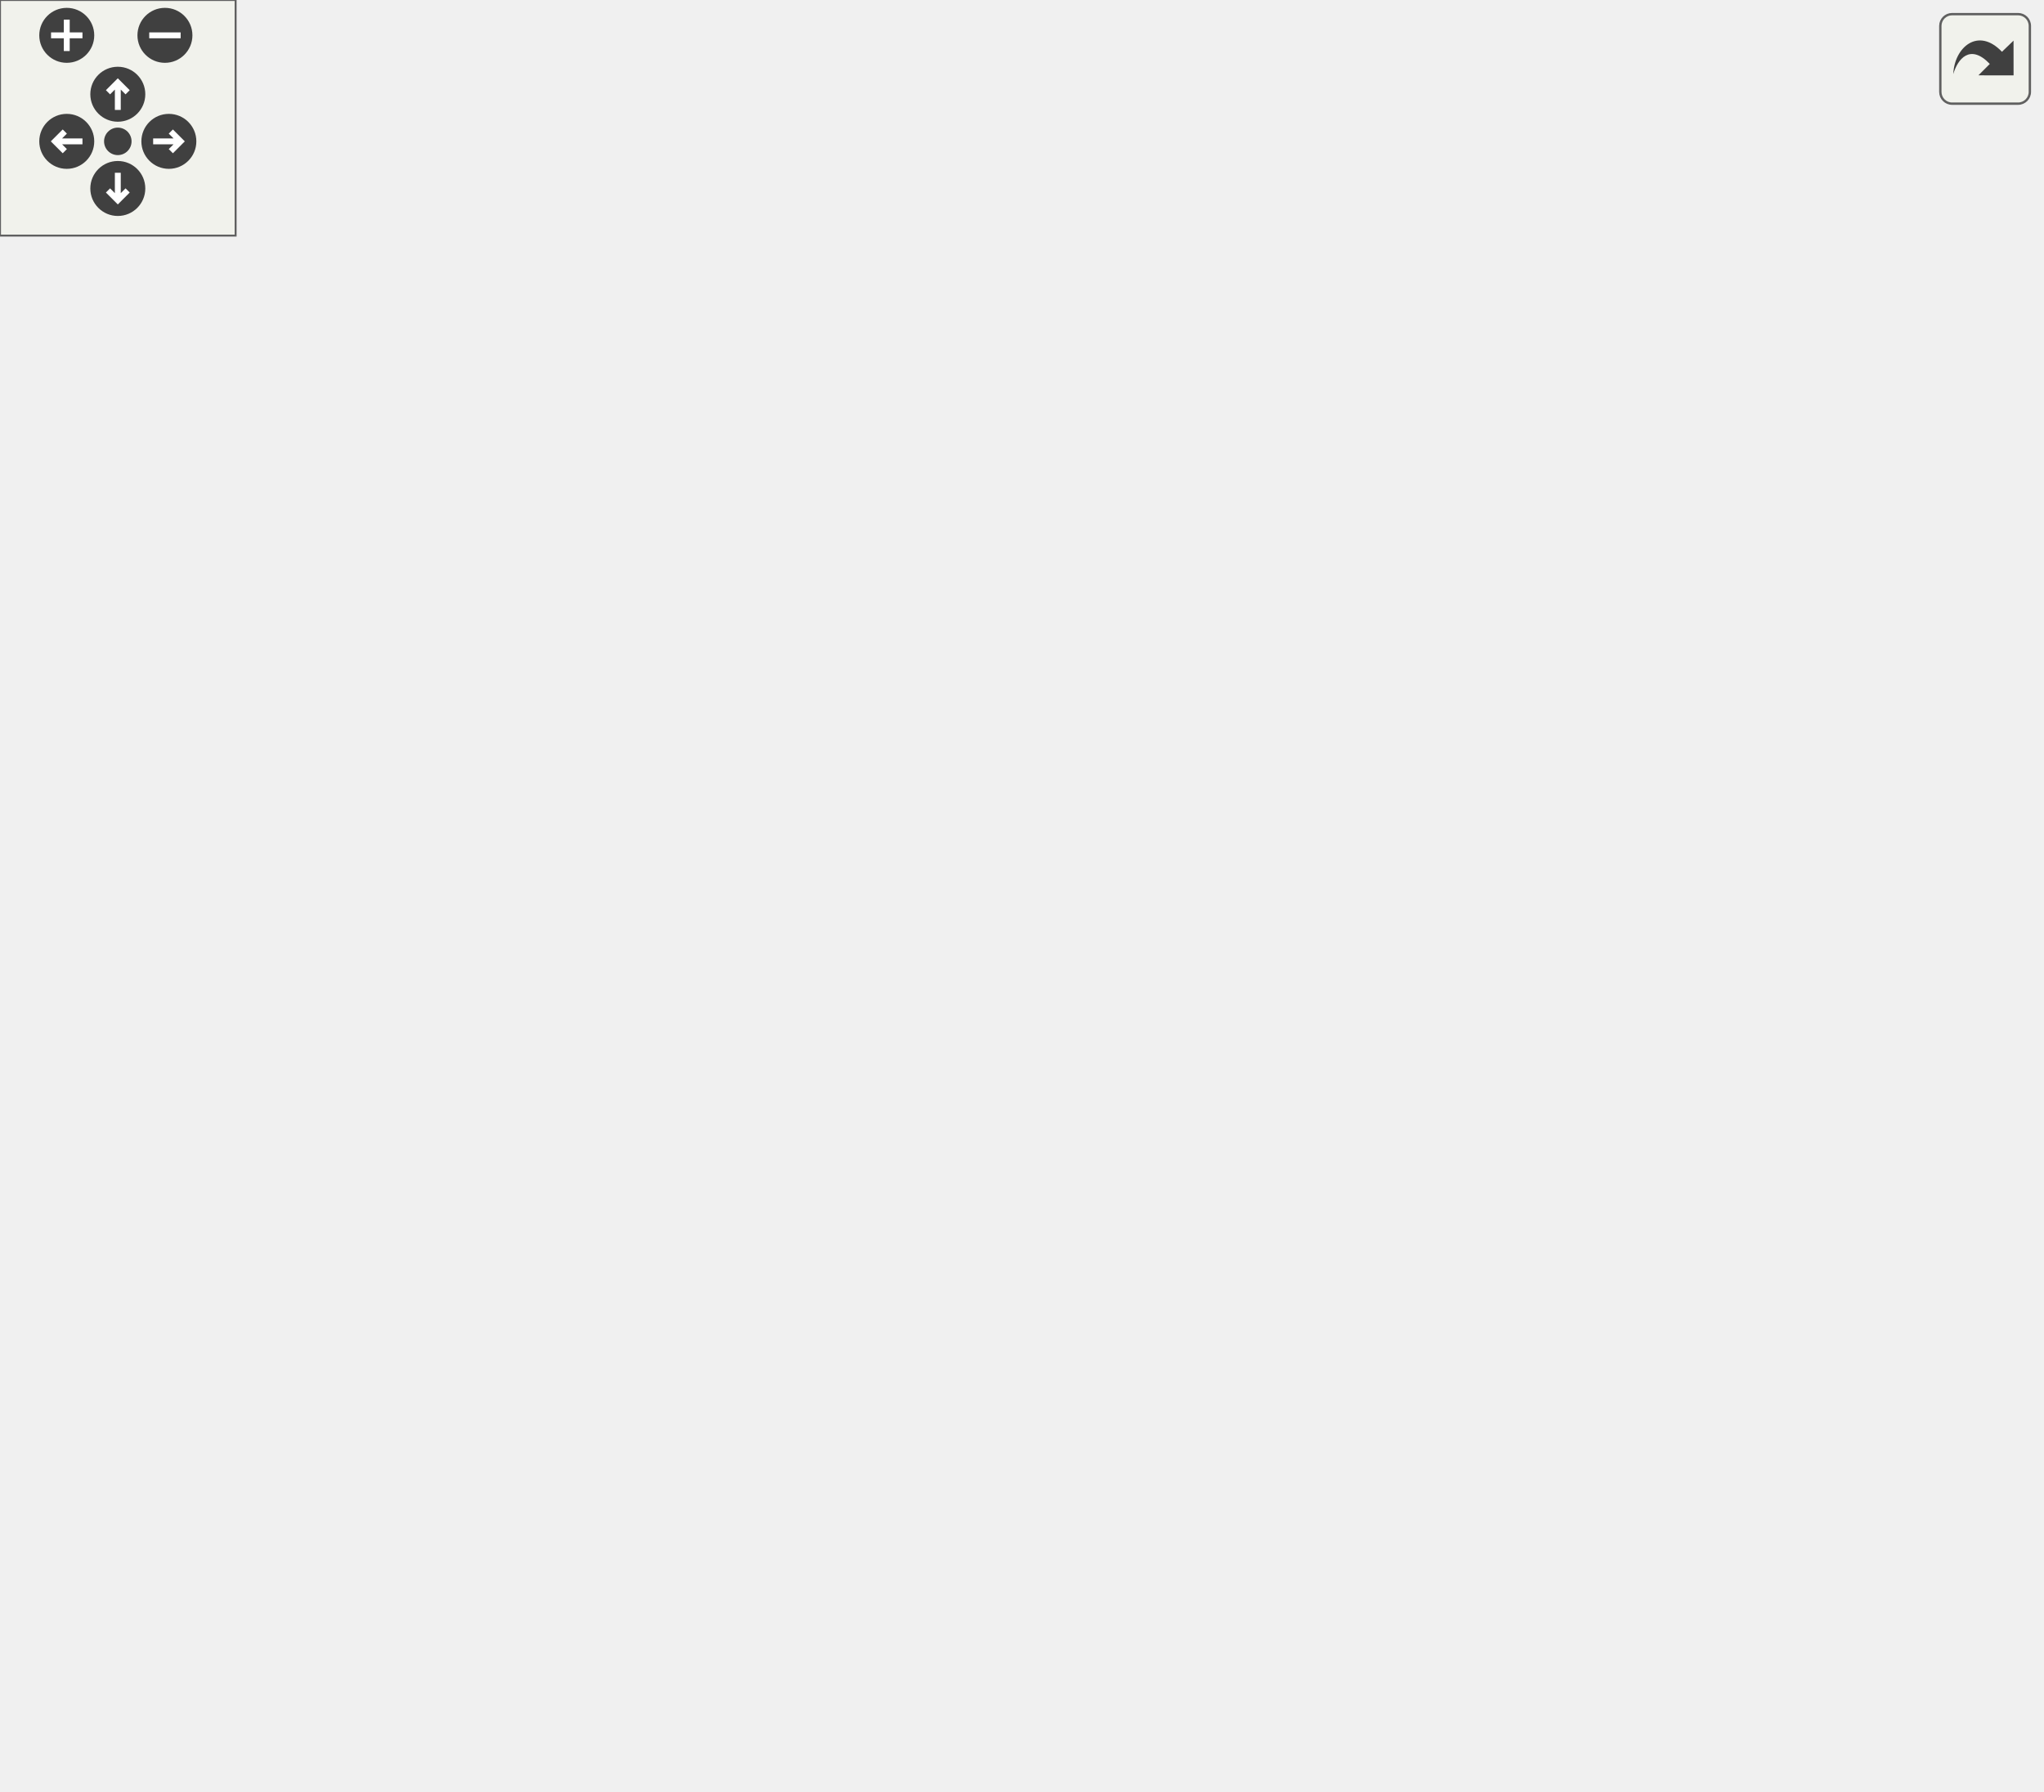
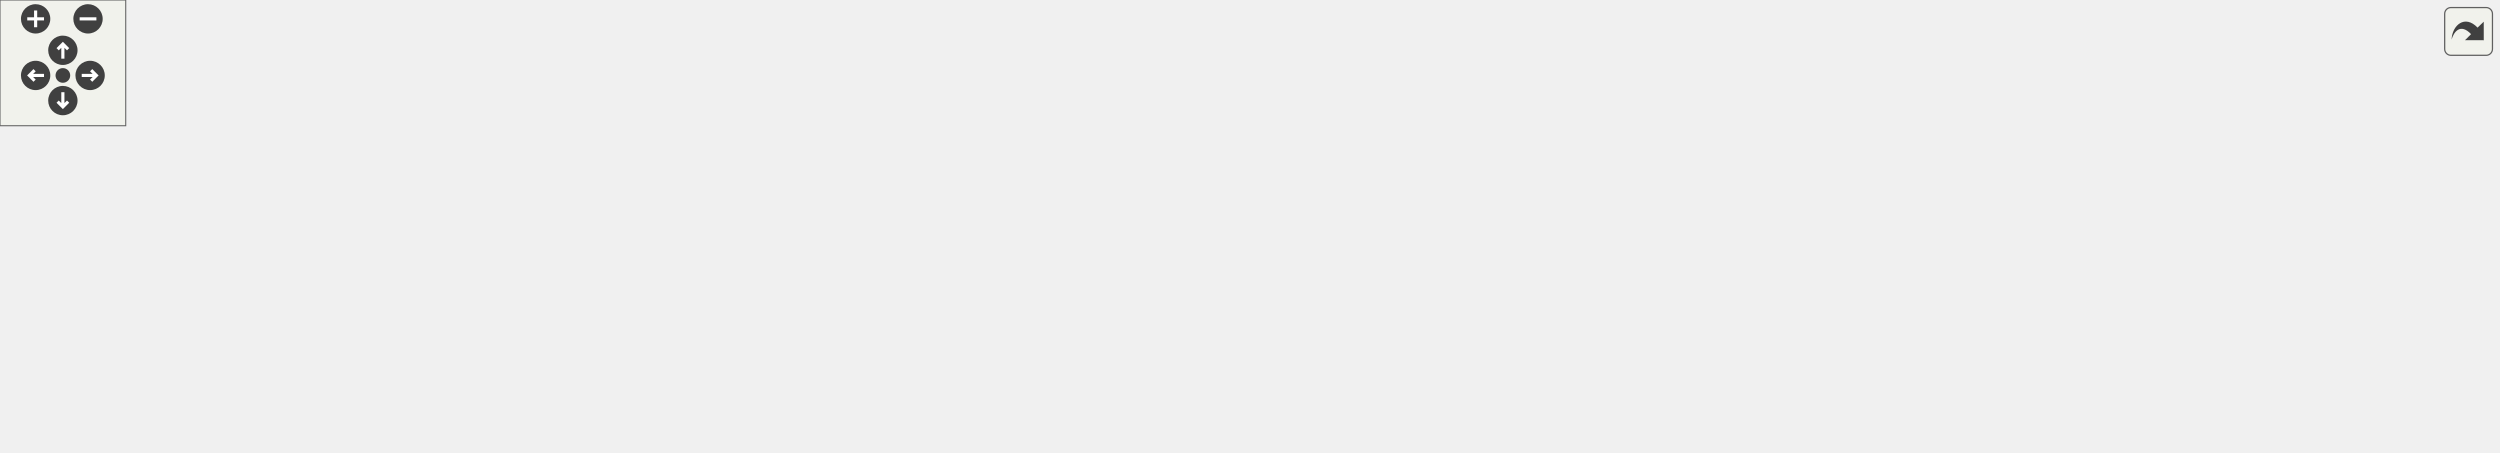
<svg xmlns="http://www.w3.org/2000/svg" xmlns:xlink="http://www.w3.org/1999/xlink" id="main" version="1.1" xml:space="preserve">
  <style type="text/css">
.edge:hover path { stroke: red; }
.edge:hover polygon { stroke: red; fill: red; }
</style>
  <defs>
    <circle id="rim" cx="0" cy="0" r="7" />
    <circle id="rim2" cx="0" cy="0" r="3.5" />
    <g id="zoomPlus">
      <use xlink:href="#rim" fill="#404040">
        <set attributeName="fill" to="#808080" begin="zoomplus.mouseover" end="zoomplus.mouseout" />
      </use>
      <path d="M-4,0h8M0,-4v8" fill="none" stroke="white" stroke-width="1.5" pointer-events="none" />
    </g>
    <g id="zoomMin">
      <use xlink:href="#rim" fill="#404040">
        <set attributeName="fill" to="#808080" begin="zoomminus.mouseover" end="zoomminus.mouseout" />
      </use>
      <path d="M-4,0h8" fill="none" stroke="white" stroke-width="1.5" pointer-events="none" />
    </g>
    <g id="dirArrow">
      <path fill="none" stroke="white" stroke-width="1.5" d="M0,-3.0v7 M-2.5,-0.5L0,-3.0L2.5,-0.5" />
    </g>
    <g id="resetDef">
      <use xlink:href="#rim2" fill="#404040">
        <set attributeName="fill" to="#808080" begin="reset.mouseover" end="reset.mouseout" />
      </use>
    </g>
  </defs>
  <svg id="graph" class="graph">
    <g id="viewport">
      <g id="node1" class="node">
        <g id="a_node1">
          <a xlink:title="This implements xy line plots. This also alows to draw symbols at the data points.">
-             <polygon fill="#bfbfbf" stroke="black" points="155.5,-142.5 155.5,-163.5 285.5,-163.5 285.5,-142.5 155.5,-142.5" />
-             <text text-anchor="middle" x="220.5" y="-149.9" font-family="Helvetica,sans-Serif" font-size="12.00">JKQTPXYLineGraph</text>
-           </a>
-         </g>
-       </g>
-       <g id="node8" class="node">
-         <g id="a_node8">
-           <a xlink:href="class_j_k_q_t_p_x_y_line_error_graph.html" target="_top" xlink:title="This implements xy line plots with x and y error indicators.">
-             <polygon fill="none" stroke="black" points="44,-78 44,-99 203,-99 203,-78 44,-78" />
-             <text text-anchor="middle" x="123.5" y="-85.4" font-family="Helvetica,sans-Serif" font-size="12.00">JKQTPXYLineErrorGraph</text>
-           </a>
-         </g>
-       </g>
-       <g id="edge7" class="edge">
-         <path fill="none" stroke="midnightblue" d="M196.5,-136.54C178.37,-124.85 154.03,-109.17 138.55,-99.2" />
-         <polygon fill="midnightblue" stroke="midnightblue" points="195.04,-139.76 205.34,-142.23 198.83,-133.88 195.04,-139.76" />
+             <polygon fill="#bfbfbf" stroke="black" points="620,-74 620,-95 750,-95 750,-74 620,-74" />
+             <text text-anchor="middle" x="685" y="-81.4" font-family="Helvetica,sans-Serif" font-size="12.00">JKQTPXYLineGraph</text>
+           </a>
+         </g>
      </g>
      <g id="node9" class="node">
        <g id="a_node9">
+           <a xlink:href="class_j_k_q_t_p_x_y_line_error_graph.html" target="_top" xlink:title="This implements xy line plots with x and y error indicators.">
+             <polygon fill="none" stroke="black" points="802.5,-98 802.5,-119 961.5,-119 961.5,-98 802.5,-98" />
+             <text text-anchor="middle" x="882" y="-105.4" font-family="Helvetica,sans-Serif" font-size="12.00">JKQTPXYLineErrorGraph</text>
+           </a>
+         </g>
+       </g>
+       <g id="edge8" class="edge">
+         <path fill="none" stroke="midnightblue" d="M760.43,-93.66C774.1,-95.34 788.42,-97.1 802.21,-98.8" />
+         <polygon fill="midnightblue" stroke="midnightblue" points="760.47,-90.14 750.12,-92.39 759.62,-97.09 760.47,-90.14" />
+       </g>
+       <g id="node10" class="node">
+         <g id="a_node10">
          <a xlink:href="class_j_k_q_t_p_x_y_parametrized_scatter_graph.html" target="_top" xlink:title="This implements xy scatter plots (like JKQTPXYLineGraph), but the color and size of the symbols may b...">
-             <polygon fill="none" stroke="black" points="221.5,-71.5 221.5,-105.5 413.5,-105.5 413.5,-71.5 221.5,-71.5" />
-             <text text-anchor="start" x="229.5" y="-91.9" font-family="Helvetica,sans-Serif" font-size="12.00">JKQTPXYParametrizedScatter</text>
-             <text text-anchor="middle" x="317.5" y="-78.9" font-family="Helvetica,sans-Serif" font-size="12.00">Graph</text>
-           </a>
-         </g>
-       </g>
-       <g id="edge8" class="edge">
-         <path fill="none" stroke="midnightblue" d="M244.2,-136.73C258.89,-127.26 277.74,-115.12 292.65,-105.51" />
-         <polygon fill="midnightblue" stroke="midnightblue" points="242.17,-133.88 235.66,-142.23 245.96,-139.76 242.17,-133.88" />
+             <polygon fill="none" stroke="black" points="786,-44.5 786,-78.5 978,-78.5 978,-44.5 786,-44.5" />
+             <text text-anchor="start" x="794" y="-64.9" font-family="Helvetica,sans-Serif" font-size="12.00">JKQTPXYParametrizedScatter</text>
+             <text text-anchor="middle" x="882" y="-51.9" font-family="Helvetica,sans-Serif" font-size="12.00">Graph</text>
+           </a>
+         </g>
+       </g>
+       <g id="edge9" class="edge">
+         <path fill="none" stroke="midnightblue" d="M760.19,-75.75C768.56,-74.76 777.18,-73.75 785.77,-72.73" />
+         <polygon fill="midnightblue" stroke="midnightblue" points="759.64,-72.29 750.12,-76.94 760.46,-79.24 759.64,-72.29" />
      </g>
      <g id="node2" class="node">
        <g id="a_node2">
          <a xlink:href="class_j_k_q_t_p_x_y_graph.html" target="_top" xlink:title="This virtual JKQTPGraph descendent may be used as base for all graphs that use at least two columns t...">
-             <polygon fill="none" stroke="black" points="10,-200.5 10,-221.5 115,-221.5 115,-200.5 10,-200.5" />
-             <text text-anchor="middle" x="62.5" y="-207.9" font-family="Helvetica,sans-Serif" font-size="12.00">JKQTPXYGraph</text>
+             <polygon fill="none" stroke="black" points="433,-134 433,-155 538,-155 538,-134 433,-134" />
+             <text text-anchor="middle" x="485.5" y="-141.4" font-family="Helvetica,sans-Serif" font-size="12.00">JKQTPXYGraph</text>
          </a>
        </g>
      </g>
      <g id="edge1" class="edge">
-         <path fill="none" stroke="midnightblue" d="M99.4,-196.92C128.28,-186.69 167.77,-172.69 193.69,-163.5" />
-         <polygon fill="midnightblue" stroke="midnightblue" points="97.92,-193.73 89.66,-200.37 100.26,-200.33 97.92,-193.73" />
+         <path fill="none" stroke="midnightblue" d="M548.01,-133.62C560.04,-131 572.49,-127.95 584,-124.5 611.04,-116.39 640.98,-103.93 660.98,-95.07" />
+         <polygon fill="midnightblue" stroke="midnightblue" points="547.1,-130.23 538.04,-135.71 548.54,-137.08 547.1,-130.23" />
      </g>
      <g id="node3" class="node">
        <g id="a_node3">
          <a xlink:href="class_j_k_q_t_p_graph.html" target="_top" xlink:title="this virtual base class of the (data-column based) graphs, which are part of a JKQTPlotter plot and w...">
-             <polygon fill="none" stroke="black" points="18,-258.5 18,-279.5 107,-279.5 107,-258.5 18,-258.5" />
-             <text text-anchor="middle" x="62.5" y="-265.9" font-family="Helvetica,sans-Serif" font-size="12.00">JKQTPGraph</text>
+             <polygon fill="none" stroke="black" points="262,-134 262,-155 351,-155 351,-134 262,-134" />
+             <text text-anchor="middle" x="306.5" y="-141.4" font-family="Helvetica,sans-Serif" font-size="12.00">JKQTPGraph</text>
          </a>
        </g>
      </g>
      <g id="edge2" class="edge">
-         <path fill="none" stroke="midnightblue" d="M62.5,-248.16C62.5,-239.16 62.5,-228.92 62.5,-221.64" />
-         <polygon fill="midnightblue" stroke="midnightblue" points="59,-248.25 62.5,-258.25 66,-248.25 59,-248.25" />
+         <path fill="none" stroke="midnightblue" d="M361.39,-144.5C384.06,-144.5 410.33,-144.5 432.76,-144.5" />
+         <polygon fill="midnightblue" stroke="midnightblue" points="361.25,-141 351.25,-144.5 361.25,-148 361.25,-141" />
      </g>
      <g id="node4" class="node">
        <g id="a_node4">
          <a xlink:href="class_j_k_q_t_p_plot_element.html" target="_top" xlink:title="this virtual base class of every element, which is part of a JKQTPlotter plot and may appear in its k...">
-             <polygon fill="none" stroke="black" points="0,-316.5 0,-337.5 125,-337.5 125,-316.5 0,-316.5" />
-             <text text-anchor="middle" x="62.5" y="-323.9" font-family="Helvetica,sans-Serif" font-size="12.00">JKQTPPlotElement</text>
+             <polygon fill="none" stroke="black" points="101,-134 101,-155 226,-155 226,-134 101,-134" />
+             <text text-anchor="middle" x="163.5" y="-141.4" font-family="Helvetica,sans-Serif" font-size="12.00">JKQTPPlotElement</text>
          </a>
        </g>
      </g>
      <g id="edge3" class="edge">
-         <path fill="none" stroke="midnightblue" d="M62.5,-306.16C62.5,-297.16 62.5,-286.92 62.5,-279.64" />
-         <polygon fill="midnightblue" stroke="midnightblue" points="59,-306.25 62.5,-316.25 66,-306.25 59,-306.25" />
+         <path fill="none" stroke="midnightblue" d="M236.51,-144.5C245.18,-144.5 253.82,-144.5 261.91,-144.5" />
+         <polygon fill="midnightblue" stroke="midnightblue" points="236.34,-141 226.34,-144.5 236.34,-148 236.34,-141" />
      </g>
      <g id="node5" class="node">
        <g id="a_node5">
          <a xlink:title=" ">
-             <polygon fill="none" stroke="black" points="30,-374.5 30,-395.5 95,-395.5 95,-374.5 30,-374.5" />
-             <text text-anchor="middle" x="62.5" y="-381.9" font-family="Helvetica,sans-Serif" font-size="12.00">QObject</text>
+             <polygon fill="none" stroke="black" points="0,-134 0,-155 65,-155 65,-134 0,-134" />
+             <text text-anchor="middle" x="32.5" y="-141.4" font-family="Helvetica,sans-Serif" font-size="12.00">QObject</text>
          </a>
        </g>
      </g>
      <g id="edge4" class="edge">
-         <path fill="none" stroke="midnightblue" d="M62.5,-364.16C62.5,-355.16 62.5,-344.92 62.5,-337.64" />
-         <polygon fill="midnightblue" stroke="midnightblue" points="59,-364.25 62.5,-374.25 66,-364.25 59,-364.25" />
+         <path fill="none" stroke="midnightblue" d="M75.09,-144.5C83.29,-144.5 92.05,-144.5 100.75,-144.5" />
+         <polygon fill="midnightblue" stroke="midnightblue" points="75.06,-141 65.06,-144.5 75.06,-148 75.06,-141" />
      </g>
      <g id="node6" class="node">
        <g id="a_node6">
          <a xlink:href="class_j_k_q_t_p_graph_line_style_mixin.html" target="_top" xlink:title="This Mix-In class provides setter/getter methods, storage and other facilities for the graph line sty...">
-             <polygon fill="none" stroke="black" points="133.5,-200.5 133.5,-221.5 307.5,-221.5 307.5,-200.5 133.5,-200.5" />
-             <text text-anchor="middle" x="220.5" y="-207.9" font-family="Helvetica,sans-Serif" font-size="12.00">JKQTPGraphLineStyleMixin</text>
+             <polygon fill="none" stroke="black" points="398.5,-94 398.5,-115 572.5,-115 572.5,-94 398.5,-94" />
+             <text text-anchor="middle" x="485.5" y="-101.4" font-family="Helvetica,sans-Serif" font-size="12.00">JKQTPGraphLineStyleMixin</text>
          </a>
        </g>
      </g>
      <g id="edge5" class="edge">
-         <path fill="none" stroke="midnightblue" d="M220.5,-190.16C220.5,-181.16 220.5,-170.92 220.5,-163.64" />
-         <polygon fill="midnightblue" stroke="midnightblue" points="217,-190.25 220.5,-200.25 224,-190.25 217,-190.25" />
+         <path fill="none" stroke="midnightblue" d="M582.66,-94.76C595.3,-93.48 607.99,-92.2 619.92,-90.99" />
+         <polygon fill="midnightblue" stroke="midnightblue" points="582.15,-91.3 572.55,-95.79 582.85,-98.26 582.15,-91.3" />
      </g>
      <g id="node7" class="node">
        <g id="a_node7">
          <a xlink:href="class_j_k_q_t_p_graph_symbol_style_mixin.html" target="_top" xlink:title="This Mix-In class provides setter/getter methods, storage and other facilities for the graph symbols ...">
-             <polygon fill="none" stroke="black" points="325.5,-200.5 325.5,-221.5 519.5,-221.5 519.5,-200.5 325.5,-200.5" />
-             <text text-anchor="middle" x="422.5" y="-207.9" font-family="Helvetica,sans-Serif" font-size="12.00">JKQTPGraphSymbolStyleMixin</text>
+             <polygon fill="none" stroke="black" points="388.5,-54 388.5,-75 582.5,-75 582.5,-54 388.5,-54" />
+             <text text-anchor="middle" x="485.5" y="-61.4" font-family="Helvetica,sans-Serif" font-size="12.00">JKQTPGraphSymbolStyleMixin</text>
          </a>
        </g>
      </g>
      <g id="edge6" class="edge">
-         <path fill="none" stroke="midnightblue" d="M377.73,-197.59C340.62,-187.3 288.64,-172.89 254.77,-163.5" />
-         <polygon fill="midnightblue" stroke="midnightblue" points="377.2,-201.07 387.77,-200.37 379.07,-194.33 377.2,-201.07" />
-       </g>
-       <g id="node10" class="node">
-         <g id="a_node10">
+         <path fill="none" stroke="midnightblue" d="M592.73,-75.26C602,-76.2 611.18,-77.13 619.95,-78.01" />
+         <polygon fill="midnightblue" stroke="midnightblue" points="592.95,-71.76 582.65,-74.24 592.24,-78.73 592.95,-71.76" />
+       </g>
+       <g id="node8" class="node">
+         <g id="a_node8">
+           <a xlink:href="class_j_k_q_t_p_graph_lines_compression_mixin.html" target="_top" xlink:title="This Mix-In class provides setter/getter methods, storage and other facilities for a line-graph compr...">
+             <polygon fill="none" stroke="black" points="387,-0.5 387,-34.5 584,-34.5 584,-0.5 387,-0.5" />
+             <text text-anchor="start" x="395" y="-20.9" font-family="Helvetica,sans-Serif" font-size="12.00">JKQTPGraphLinesCompression</text>
+             <text text-anchor="middle" x="485.5" y="-7.9" font-family="Helvetica,sans-Serif" font-size="12.00">Mixin</text>
+           </a>
+         </g>
+       </g>
+       <g id="edge7" class="edge">
+         <path fill="none" stroke="midnightblue" d="M561.5,-37.36C569.13,-39.66 576.74,-42.05 584,-44.5 610.22,-53.35 639.55,-65.33 659.62,-73.87" />
+         <polygon fill="midnightblue" stroke="midnightblue" points="562.42,-33.99 551.84,-34.52 560.44,-40.7 562.42,-33.99" />
+       </g>
+       <g id="node11" class="node">
+         <g id="a_node11">
          <a xlink:href="class_j_k_q_t_p_x_y_parametrized_error_scatter_graph.html" target="_top" xlink:title="This implements xy scatter plots (like JKQTPXYLineGraph), but the color and size of the symbols may b...">
-             <polygon fill="none" stroke="black" points="228.5,-0.5 228.5,-34.5 406.5,-34.5 406.5,-0.5 228.5,-0.5" />
-             <text text-anchor="start" x="236.5" y="-20.9" font-family="Helvetica,sans-Serif" font-size="12.00">JKQTPXYParametrizedError</text>
-             <text text-anchor="middle" x="317.5" y="-7.9" font-family="Helvetica,sans-Serif" font-size="12.00">ScatterGraph</text>
-           </a>
-         </g>
-       </g>
-       <g id="edge9" class="edge">
-         <path fill="none" stroke="midnightblue" d="M317.5,-61.25C317.5,-52.39 317.5,-42.77 317.5,-34.9" />
-         <polygon fill="midnightblue" stroke="midnightblue" points="314,-61.5 317.5,-71.5 321,-61.5 314,-61.5" />
+             <polygon fill="none" stroke="black" points="1014,-44.5 1014,-78.5 1192,-78.5 1192,-44.5 1014,-44.5" />
+             <text text-anchor="start" x="1022" y="-64.9" font-family="Helvetica,sans-Serif" font-size="12.00">JKQTPXYParametrizedError</text>
+             <text text-anchor="middle" x="1103" y="-51.9" font-family="Helvetica,sans-Serif" font-size="12.00">ScatterGraph</text>
+           </a>
+         </g>
+       </g>
+       <g id="edge10" class="edge">
+         <path fill="none" stroke="midnightblue" d="M988.17,-61.5C996.78,-61.5 1005.42,-61.5 1013.89,-61.5" />
+         <polygon fill="midnightblue" stroke="midnightblue" points="988.1,-58 978.1,-61.5 988.1,-65 988.1,-58" />
      </g>
    </g>
  </svg>
  <g id="navigator" transform="translate(0 0)" fill="#404254">
    <rect fill="#f2f5e9" fill-opacity="0.5" stroke="#606060" stroke-width=".5" x="0" y="0" width="60" height="60" />
    <use id="zoomplus" xlink:href="#zoomPlus" x="17" y="9" />
    <use id="zoomminus" xlink:href="#zoomMin" x="42" y="9" />
    <use id="reset" xlink:href="#resetDef" x="30" y="36" />
    <g id="arrowUp" xlink:href="#dirArrow" transform="translate(30 24)">
      <use xlink:href="#rim" fill="#404040">
        <set attributeName="fill" to="#808080" begin="arrowUp.mouseover" end="arrowUp.mouseout" />
      </use>
      <path fill="none" stroke="white" stroke-width="1.5" d="M0,-3.0v7 M-2.5,-0.5L0,-3.0L2.5,-0.5" />
    </g>
    <g id="arrowRight" xlink:href="#dirArrow" transform="rotate(90) translate(36 -43)">
      <use xlink:href="#rim" fill="#404040">
        <set attributeName="fill" to="#808080" begin="arrowRight.mouseover" end="arrowRight.mouseout" />
      </use>
      <path fill="none" stroke="white" stroke-width="1.5" d="M0,-3.0v7 M-2.5,-0.5L0,-3.0L2.5,-0.5" />
    </g>
    <g id="arrowDown" xlink:href="#dirArrow" transform="rotate(180) translate(-30 -48)">
      <use xlink:href="#rim" fill="#404040">
        <set attributeName="fill" to="#808080" begin="arrowDown.mouseover" end="arrowDown.mouseout" />
      </use>
      <path fill="none" stroke="white" stroke-width="1.5" d="M0,-3.0v7 M-2.5,-0.5L0,-3.0L2.5,-0.5" />
    </g>
    <g id="arrowLeft" xlink:href="#dirArrow" transform="rotate(270) translate(-36 17)">
      <use xlink:href="#rim" fill="#404040">
        <set attributeName="fill" to="#808080" begin="arrowLeft.mouseover" end="arrowLeft.mouseout" />
      </use>
      <path fill="none" stroke="white" stroke-width="1.5" d="M0,-3.0v7 M-2.5,-0.5L0,-3.0L2.5,-0.5" />
    </g>
  </g>
  <svg viewBox="0 0 15 15" width="100%" height="30px" preserveAspectRatio="xMaxYMin meet">
    <g id="arrow_out" transform="scale(0.3 0.3)">
      <a xlink:href="class_j_k_q_t_p_x_y_line_graph__inherit__graph_org.svg" target="_base">
        <rect id="button" ry="5" rx="5" y="6" x="6" height="38" width="38" fill="#f2f5e9" fill-opacity="0.5" stroke="#606060" stroke-width="1.0" />
        <path id="arrow" d="M 11.5,31.437 C 11.94,20.098 22.043,11.323 32.159,21.979 L 37.069,17.246 C 37.069,17.246 37.088,32 37.088,32 L 22.16,31.978 C 22.16,31.978 26.998,27.14 26.998,27.14 C 18.529,18.264 13.292,25.23 11.5,31.437 z" style="fill:#404040;" />
      </a>
    </g>
  </svg>
</svg>
